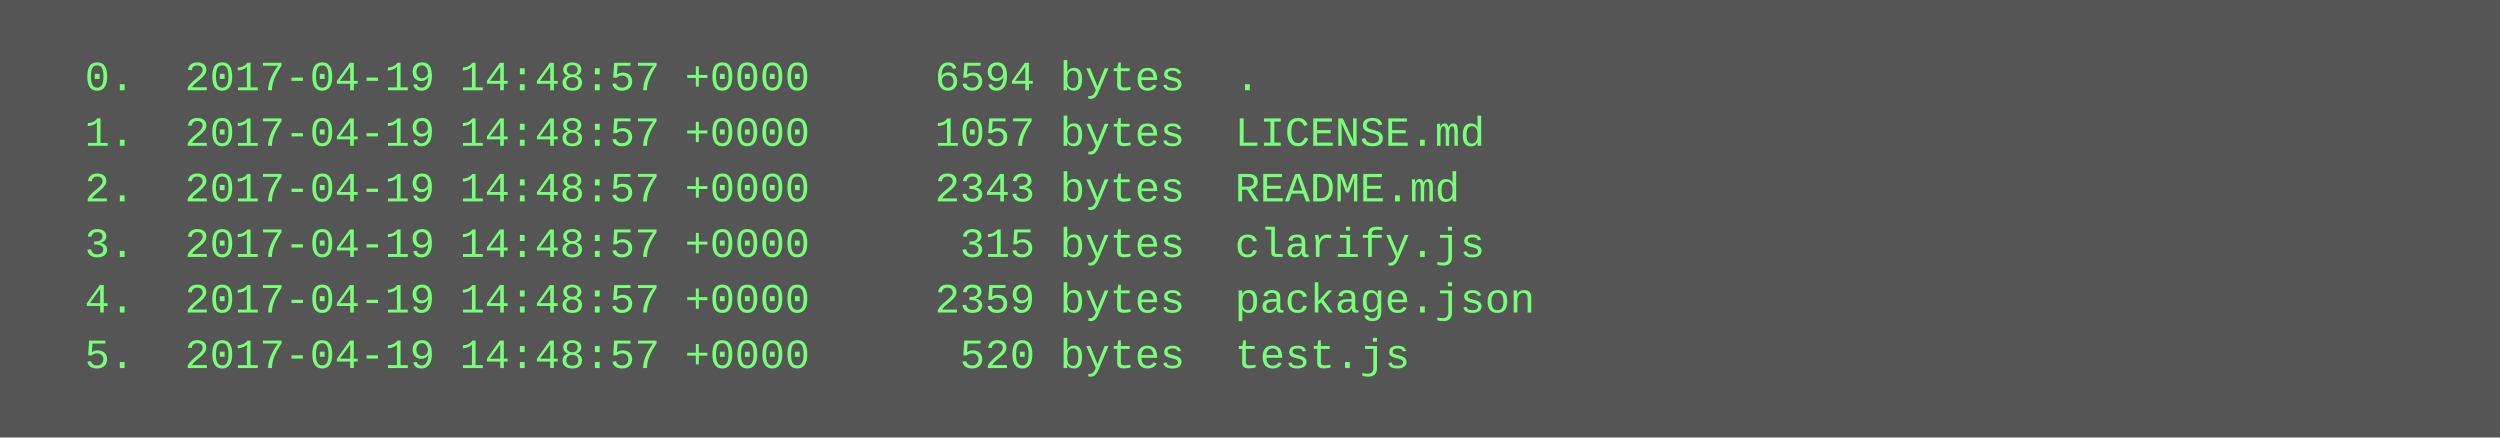
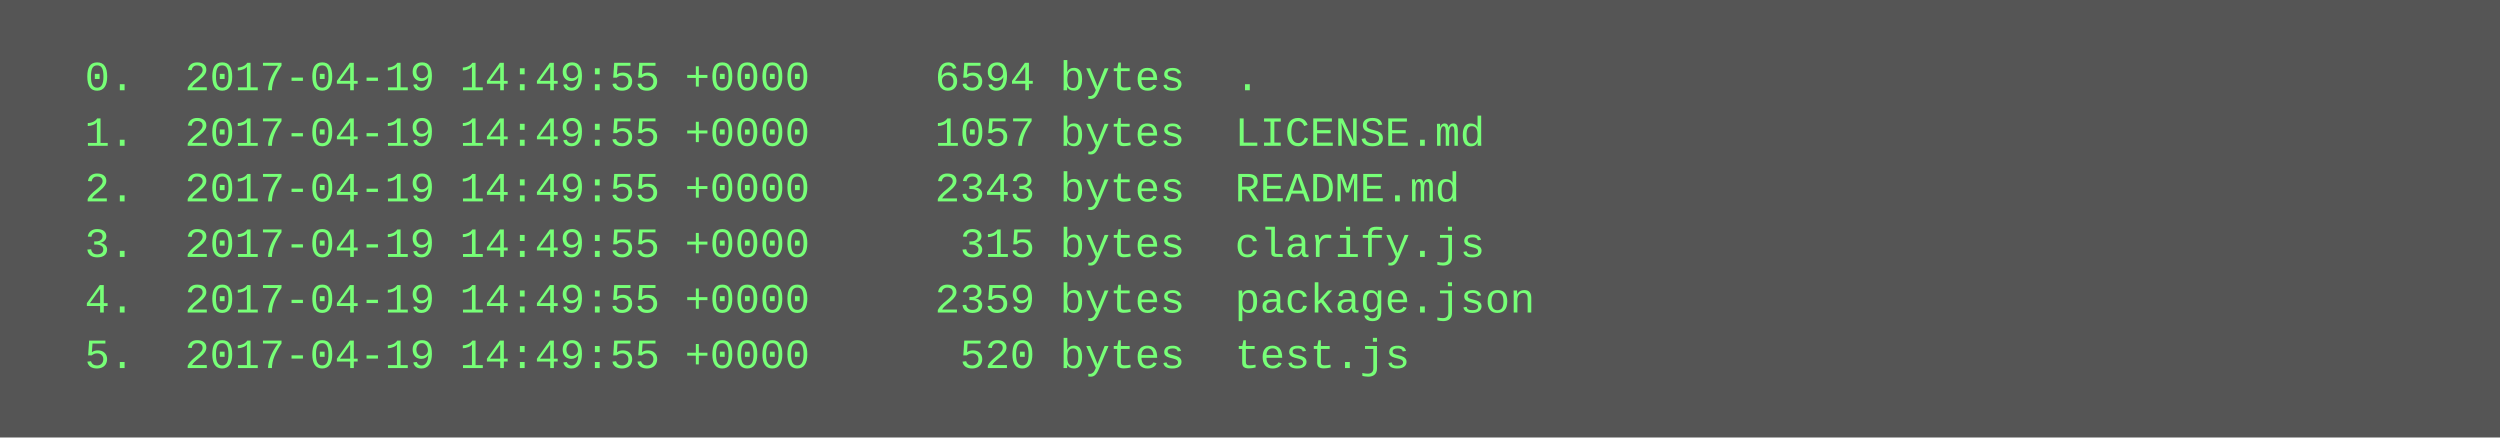
<svg xmlns="http://www.w3.org/2000/svg" height="126" width="720">
  <rect height="126" fill="#555" width="720" />
  <text fill="#7f7" font-family="Courier New" font-size="12" xml:space="preserve">
-     <tspan x="10" y="26">  0.  2017-04-19 14:48:57 +0000     6594 bytes  .</tspan>
-     <tspan x="10" y="42">  1.  2017-04-19 14:48:57 +0000     1057 bytes  LICENSE.md</tspan>
-     <tspan x="10" y="58">  2.  2017-04-19 14:48:57 +0000     2343 bytes  README.md</tspan>
-     <tspan x="10" y="74">  3.  2017-04-19 14:48:57 +0000      315 bytes  clarify.js</tspan>
-     <tspan x="10" y="90">  4.  2017-04-19 14:48:57 +0000     2359 bytes  package.json</tspan>
-     <tspan x="10" y="106">  5.  2017-04-19 14:48:57 +0000      520 bytes  test.js</tspan>
+     <tspan x="10" y="26">  0.  2017-04-19 14:49:55 +0000     6594 bytes  .</tspan>
+     <tspan x="10" y="42">  1.  2017-04-19 14:49:55 +0000     1057 bytes  LICENSE.md</tspan>
+     <tspan x="10" y="58">  2.  2017-04-19 14:49:55 +0000     2343 bytes  README.md</tspan>
+     <tspan x="10" y="74">  3.  2017-04-19 14:49:55 +0000      315 bytes  clarify.js</tspan>
+     <tspan x="10" y="90">  4.  2017-04-19 14:49:55 +0000     2359 bytes  package.json</tspan>
+     <tspan x="10" y="106">  5.  2017-04-19 14:49:55 +0000      520 bytes  test.js</tspan>
  </text>
</svg>
